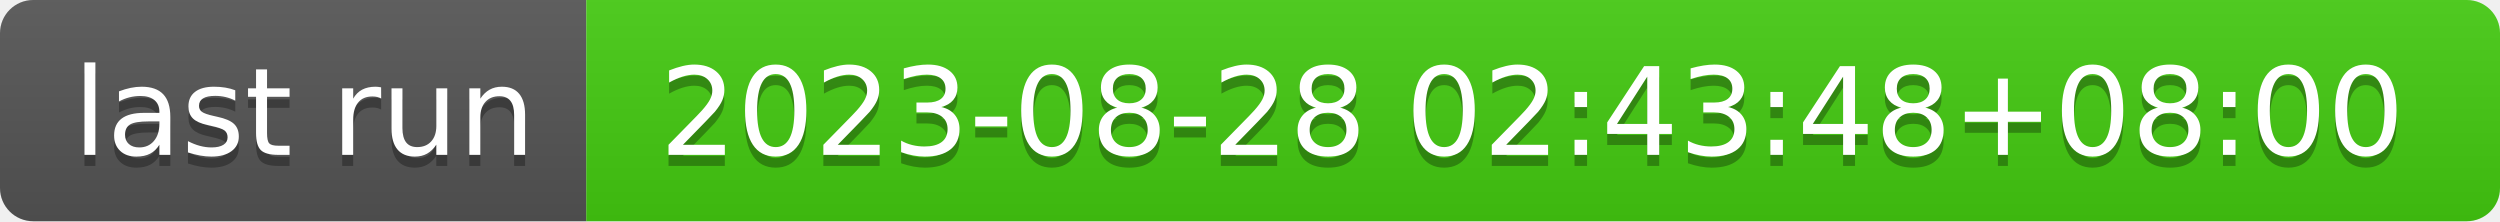
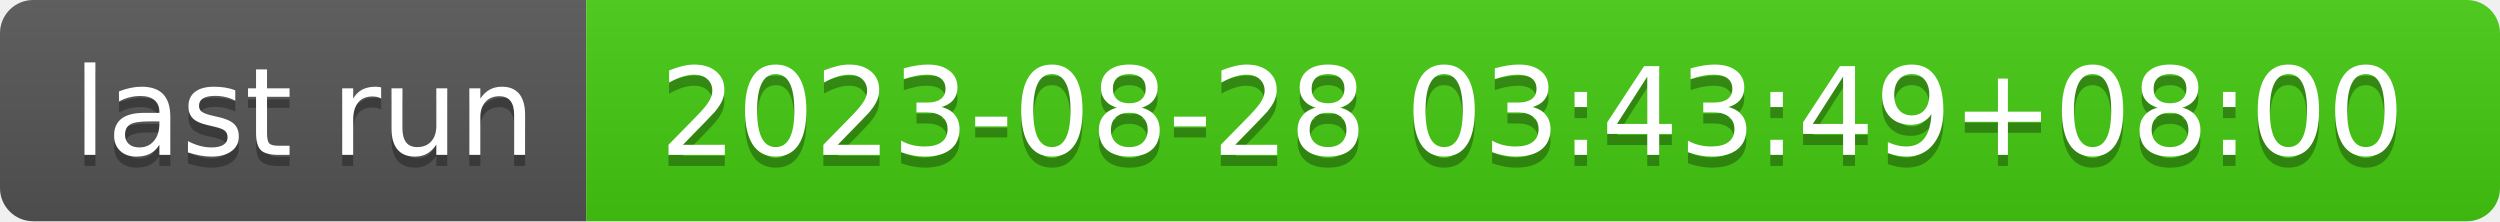
- <svg xmlns="http://www.w3.org/2000/svg" width="226" height="20" role="img" aria-label="last run: 2023-08-28 02:43:48+08:00">
+ <svg xmlns="http://www.w3.org/2000/svg" width="226" height="20" role="img" aria-label="last run: 2023-08-28 03:43:49+08:00">
  <linearGradient id="s" x2="0" y2="100%">
    <stop offset="0" stop-color="#bbb" stop-opacity=".1" />
    <stop offset="1" stop-opacity=".1" />
  </linearGradient>
  <clipPath id="r">
    <rect width="226" height="20" rx="3" fill="#fff" />
  </clipPath>
  <g clip-path="url(#r)">
    <rect width="53" height="20" fill="#555" />
    <rect x="53" width="173" height="20" fill="#4c1" />
    <rect width="226" height="20" fill="url(#s)" />
  </g>
  <g fill="#fff" text-anchor="middle" font-family="Verdana,Geneva,DejaVu Sans,sans-serif" text-rendering="geometricPrecision" font-size="110">
    <text aria-hidden="true" x="275" y="150" fill="#010101" fill-opacity=".3" transform="scale(.1)" textLength="430">last run</text>
    <text x="275" y="140" transform="scale(.1)" fill="#fff" textLength="430">last run</text>
-     <text aria-hidden="true" x="1385" y="150" fill="#010101" fill-opacity=".3" transform="scale(.1)" textLength="1630">2023-08-28 02:43:48+08:00</text>
-     <text x="1385" y="140" transform="scale(.1)" fill="#fff" textLength="1630">2023-08-28 02:43:48+08:00</text>
+     <text aria-hidden="true" x="1385" y="150" fill="#010101" fill-opacity=".3" transform="scale(.1)" textLength="1630">2023-08-28 03:43:49+08:00</text>
+     <text x="1385" y="140" transform="scale(.1)" fill="#fff" textLength="1630">2023-08-28 03:43:49+08:00</text>
  </g>
</svg>
